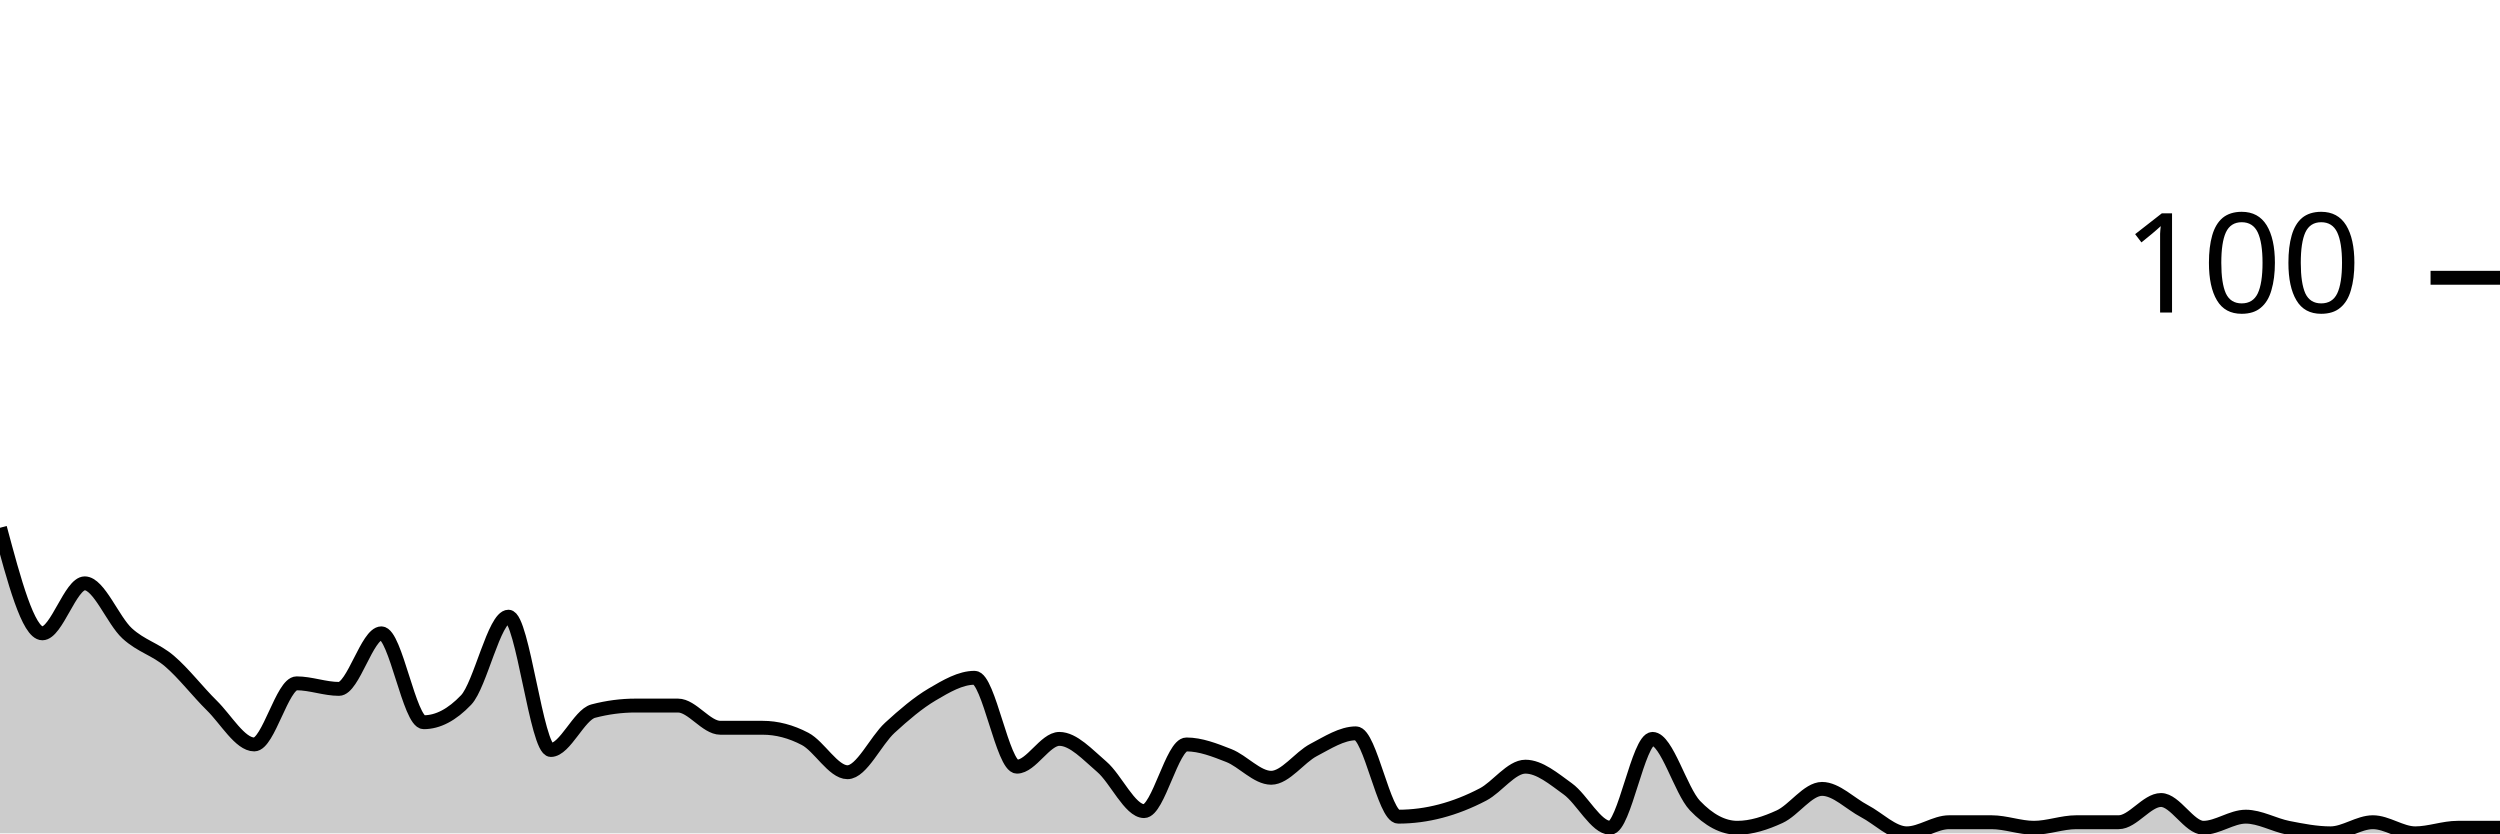
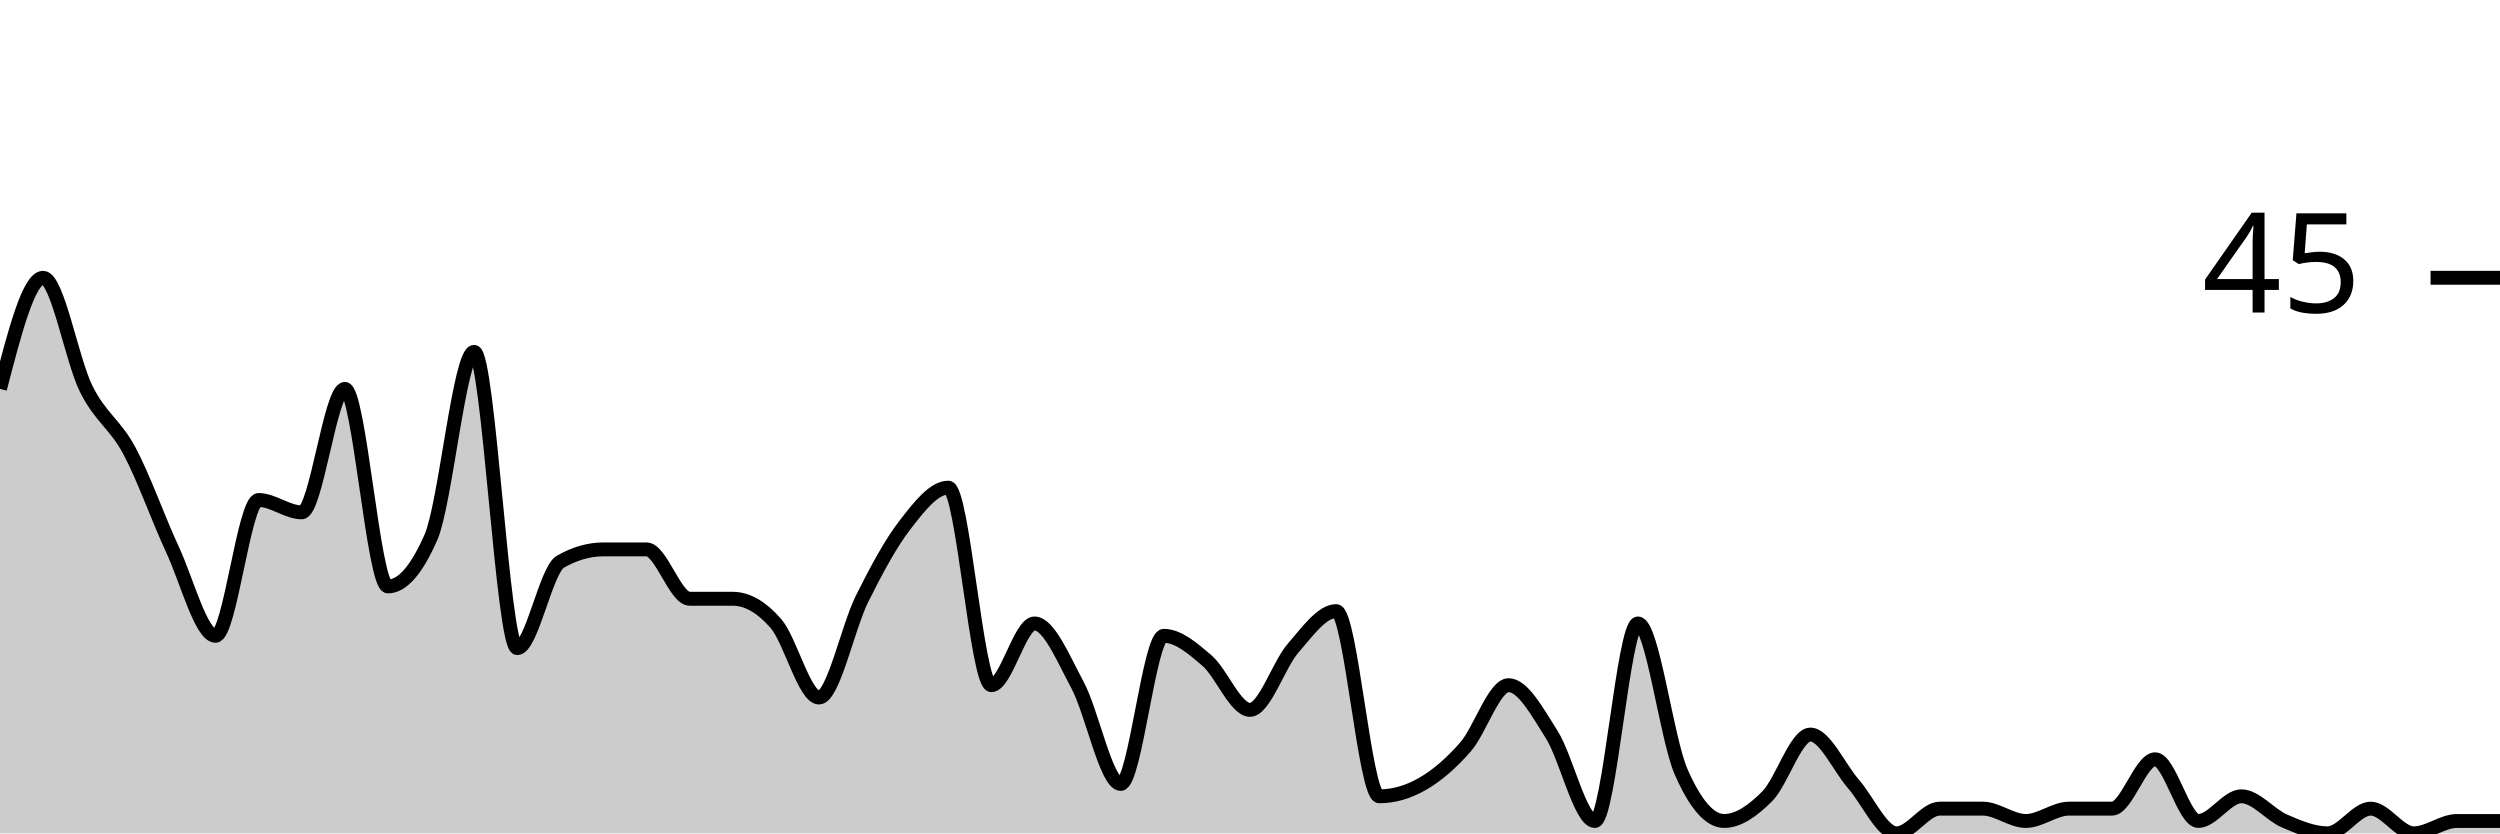
<svg xmlns="http://www.w3.org/2000/svg" viewBox="0 0 180 60">
  <g transform="translate(0,20)">
-     <path class="area" fill="rgba(0, 0, 0, 0.2)" d="M0,18C1.017,21.8,2.034,25.6,3.051,25.6C4.068,25.6,5.085,22,6.102,22C7.119,22,8.136,24.667,9.153,25.6C10.169,26.533,11.186,26.733,12.203,27.6C13.22,28.467,14.237,29.8,15.254,30.8C16.271,31.8,17.288,33.6,18.305,33.6C19.322,33.6,20.339,29.2,21.356,29.2C22.373,29.2,23.39,29.6,24.407,29.6C25.424,29.6,26.441,25.6,27.458,25.6C28.475,25.6,29.492,32,30.508,32C31.525,32,32.542,31.467,33.559,30.4C34.576,29.333,35.593,24.4,36.61,24.4C37.627,24.4,38.644,34,39.661,34C40.678,34,41.695,31.467,42.712,31.2C43.729,30.933,44.746,30.8,45.763,30.8C46.78,30.8,47.797,30.8,48.814,30.8C49.831,30.8,50.847,32.4,51.864,32.4C52.881,32.4,53.898,32.4,54.915,32.4C55.932,32.4,56.949,32.667,57.966,33.2C58.983,33.733,60,35.6,61.017,35.6C62.034,35.6,63.051,33.333,64.068,32.4C65.085,31.467,66.102,30.6,67.119,30C68.136,29.4,69.153,28.8,70.169,28.8C71.186,28.8,72.203,35.2,73.22,35.2C74.237,35.2,75.254,33.2,76.271,33.2C77.288,33.2,78.305,34.333,79.322,35.2C80.339,36.067,81.356,38.4,82.373,38.4C83.39,38.4,84.407,33.6,85.424,33.6C86.441,33.6,87.458,34,88.475,34.4C89.492,34.8,90.508,36,91.525,36C92.542,36,93.559,34.533,94.576,34C95.593,33.467,96.61,32.8,97.627,32.8C98.644,32.8,99.661,38.8,100.678,38.8C101.695,38.8,102.712,38.667,103.729,38.4C104.746,38.133,105.763,37.733,106.78,37.2C107.797,36.667,108.814,35.2,109.831,35.2C110.847,35.2,111.864,36.067,112.881,36.8C113.898,37.533,114.915,39.6,115.932,39.6C116.949,39.6,117.966,33.2,118.983,33.2C120,33.2,121.017,36.933,122.034,38C123.051,39.067,124.068,39.6,125.085,39.6C126.102,39.6,127.119,39.267,128.136,38.8C129.153,38.333,130.169,36.8,131.186,36.8C132.203,36.8,133.22,37.867,134.237,38.4C135.254,38.933,136.271,40,137.288,40C138.305,40,139.322,39.2,140.339,39.2C141.356,39.2,142.373,39.2,143.39,39.2C144.407,39.2,145.424,39.6,146.441,39.6C147.458,39.6,148.475,39.2,149.492,39.2C150.508,39.2,151.525,39.2,152.542,39.2C153.559,39.2,154.576,37.6,155.593,37.6C156.61,37.6,157.627,39.6,158.644,39.6C159.661,39.6,160.678,38.8,161.695,38.8C162.712,38.8,163.729,39.4,164.746,39.6C165.763,39.8,166.78,40,167.797,40C168.814,40,169.831,39.2,170.847,39.2C171.864,39.2,172.881,40,173.898,40C174.915,40,175.932,39.6,176.949,39.6C177.966,39.6,178.983,39.6,180,39.6L180,40C178.983,40,177.966,40,176.949,40C175.932,40,174.915,40,173.898,40C172.881,40,171.864,40,170.847,40C169.831,40,168.814,40,167.797,40C166.78,40,165.763,40,164.746,40C163.729,40,162.712,40,161.695,40C160.678,40,159.661,40,158.644,40C157.627,40,156.61,40,155.593,40C154.576,40,153.559,40,152.542,40C151.525,40,150.508,40,149.492,40C148.475,40,147.458,40,146.441,40C145.424,40,144.407,40,143.39,40C142.373,40,141.356,40,140.339,40C139.322,40,138.305,40,137.288,40C136.271,40,135.254,40,134.237,40C133.22,40,132.203,40,131.186,40C130.169,40,129.153,40,128.136,40C127.119,40,126.102,40,125.085,40C124.068,40,123.051,40,122.034,40C121.017,40,120,40,118.983,40C117.966,40,116.949,40,115.932,40C114.915,40,113.898,40,112.881,40C111.864,40,110.847,40,109.831,40C108.814,40,107.797,40,106.78,40C105.763,40,104.746,40,103.729,40C102.712,40,101.695,40,100.678,40C99.661,40,98.644,40,97.627,40C96.61,40,95.593,40,94.576,40C93.559,40,92.542,40,91.525,40C90.508,40,89.492,40,88.475,40C87.458,40,86.441,40,85.424,40C84.407,40,83.39,40,82.373,40C81.356,40,80.339,40,79.322,40C78.305,40,77.288,40,76.271,40C75.254,40,74.237,40,73.22,40C72.203,40,71.186,40,70.169,40C69.153,40,68.136,40,67.119,40C66.102,40,65.085,40,64.068,40C63.051,40,62.034,40,61.017,40C60,40,58.983,40,57.966,40C56.949,40,55.932,40,54.915,40C53.898,40,52.881,40,51.864,40C50.847,40,49.831,40,48.814,40C47.797,40,46.78,40,45.763,40C44.746,40,43.729,40,42.712,40C41.695,40,40.678,40,39.661,40C38.644,40,37.627,40,36.61,40C35.593,40,34.576,40,33.559,40C32.542,40,31.525,40,30.508,40C29.492,40,28.475,40,27.458,40C26.441,40,25.424,40,24.407,40C23.39,40,22.373,40,21.356,40C20.339,40,19.322,40,18.305,40C17.288,40,16.271,40,15.254,40C14.237,40,13.22,40,12.203,40C11.186,40,10.169,40,9.153,40C8.136,40,7.119,40,6.102,40C5.085,40,4.068,40,3.051,40C2.034,40,1.017,40,0,40Z" />
-     <path class="line" stroke="black" fill="none" d="M0,18C1.017,21.8,2.034,25.6,3.051,25.6C4.068,25.6,5.085,22,6.102,22C7.119,22,8.136,24.667,9.153,25.6C10.169,26.533,11.186,26.733,12.203,27.6C13.22,28.467,14.237,29.8,15.254,30.8C16.271,31.8,17.288,33.6,18.305,33.6C19.322,33.6,20.339,29.2,21.356,29.2C22.373,29.2,23.39,29.6,24.407,29.6C25.424,29.6,26.441,25.6,27.458,25.6C28.475,25.6,29.492,32,30.508,32C31.525,32,32.542,31.467,33.559,30.4C34.576,29.333,35.593,24.4,36.61,24.4C37.627,24.4,38.644,34,39.661,34C40.678,34,41.695,31.467,42.712,31.2C43.729,30.933,44.746,30.8,45.763,30.8C46.78,30.8,47.797,30.8,48.814,30.8C49.831,30.8,50.847,32.4,51.864,32.4C52.881,32.4,53.898,32.4,54.915,32.4C55.932,32.4,56.949,32.667,57.966,33.2C58.983,33.733,60,35.6,61.017,35.6C62.034,35.6,63.051,33.333,64.068,32.4C65.085,31.467,66.102,30.6,67.119,30C68.136,29.4,69.153,28.8,70.169,28.8C71.186,28.8,72.203,35.2,73.22,35.2C74.237,35.2,75.254,33.2,76.271,33.2C77.288,33.2,78.305,34.333,79.322,35.2C80.339,36.067,81.356,38.4,82.373,38.4C83.39,38.4,84.407,33.6,85.424,33.6C86.441,33.6,87.458,34,88.475,34.4C89.492,34.8,90.508,36,91.525,36C92.542,36,93.559,34.533,94.576,34C95.593,33.467,96.61,32.8,97.627,32.8C98.644,32.8,99.661,38.8,100.678,38.8C101.695,38.8,102.712,38.667,103.729,38.4C104.746,38.133,105.763,37.733,106.78,37.2C107.797,36.667,108.814,35.2,109.831,35.2C110.847,35.2,111.864,36.067,112.881,36.8C113.898,37.533,114.915,39.6,115.932,39.6C116.949,39.6,117.966,33.2,118.983,33.2C120,33.2,121.017,36.933,122.034,38C123.051,39.067,124.068,39.6,125.085,39.6C126.102,39.6,127.119,39.267,128.136,38.8C129.153,38.333,130.169,36.8,131.186,36.8C132.203,36.8,133.22,37.867,134.237,38.4C135.254,38.933,136.271,40,137.288,40C138.305,40,139.322,39.2,140.339,39.2C141.356,39.2,142.373,39.2,143.39,39.2C144.407,39.2,145.424,39.6,146.441,39.6C147.458,39.6,148.475,39.2,149.492,39.2C150.508,39.2,151.525,39.2,152.542,39.2C153.559,39.2,154.576,37.6,155.593,37.6C156.61,37.6,157.627,39.6,158.644,39.6C159.661,39.6,160.678,38.8,161.695,38.8C162.712,38.8,163.729,39.4,164.746,39.6C165.763,39.8,166.78,40,167.797,40C168.814,40,169.831,39.2,170.847,39.2C171.864,39.2,172.881,40,173.898,40C174.915,40,175.932,39.6,176.949,39.6C177.966,39.6,178.983,39.6,180,39.6" />
+     <path class="area" fill="rgba(0, 0, 0, 0.2)" d="M0,8C1.034,4,2.069,0,3.103,0C4.138,0,5.172,5.926,6.207,8C7.241,10.074,8.276,10.519,9.31,12.444C10.345,14.37,11.379,17.333,12.414,19.556C13.448,21.778,14.483,25.778,15.517,25.778C16.552,25.778,17.586,16,18.621,16C19.655,16,20.69,16.889,21.724,16.889C22.759,16.889,23.793,8,24.828,8C25.862,8,26.897,22.222,27.931,22.222C28.966,22.222,30,21.037,31.034,18.667C32.069,16.296,33.103,5.333,34.138,5.333C35.172,5.333,36.207,26.667,37.241,26.667C38.276,26.667,39.31,21.037,40.345,20.444C41.379,19.852,42.414,19.556,43.448,19.556C44.483,19.556,45.517,19.556,46.552,19.556C47.586,19.556,48.621,23.111,49.655,23.111C50.69,23.111,51.724,23.111,52.759,23.111C53.793,23.111,54.828,23.704,55.862,24.889C56.897,26.074,57.931,30.222,58.966,30.222C60,30.222,61.034,25.185,62.069,23.111C63.103,21.037,64.138,19.111,65.172,17.778C66.207,16.444,67.241,15.111,68.276,15.111C69.31,15.111,70.345,29.333,71.379,29.333C72.414,29.333,73.448,24.889,74.483,24.889C75.517,24.889,76.552,27.407,77.586,29.333C78.621,31.259,79.655,36.444,80.69,36.444C81.724,36.444,82.759,25.778,83.793,25.778C84.828,25.778,85.862,26.667,86.897,27.556C87.931,28.444,88.966,31.111,90,31.111C91.034,31.111,92.069,27.852,93.103,26.667C94.138,25.481,95.172,24,96.207,24C97.241,24,98.276,37.333,99.31,37.333C100.345,37.333,101.379,37.037,102.414,36.444C103.448,35.852,104.483,34.963,105.517,33.778C106.552,32.593,107.586,29.333,108.621,29.333C109.655,29.333,110.69,31.259,111.724,32.889C112.759,34.519,113.793,39.111,114.828,39.111C115.862,39.111,116.897,24.889,117.931,24.889C118.966,24.889,120,33.185,121.034,35.556C122.069,37.926,123.103,39.111,124.138,39.111C125.172,39.111,126.207,38.37,127.241,37.333C128.276,36.296,129.31,32.889,130.345,32.889C131.379,32.889,132.414,35.259,133.448,36.444C134.483,37.63,135.517,40,136.552,40C137.586,40,138.621,38.222,139.655,38.222C140.69,38.222,141.724,38.222,142.759,38.222C143.793,38.222,144.828,39.111,145.862,39.111C146.897,39.111,147.931,38.222,148.966,38.222C150,38.222,151.034,38.222,152.069,38.222C153.103,38.222,154.138,34.667,155.172,34.667C156.207,34.667,157.241,39.111,158.276,39.111C159.31,39.111,160.345,37.333,161.379,37.333C162.414,37.333,163.448,38.667,164.483,39.111C165.517,39.556,166.552,40,167.586,40C168.621,40,169.655,38.222,170.69,38.222C171.724,38.222,172.759,40,173.793,40C174.828,40,175.862,39.111,176.897,39.111C177.931,39.111,178.966,39.111,180,39.111L180,40C178.966,40,177.931,40,176.897,40C175.862,40,174.828,40,173.793,40C172.759,40,171.724,40,170.69,40C169.655,40,168.621,40,167.586,40C166.552,40,165.517,40,164.483,40C163.448,40,162.414,40,161.379,40C160.345,40,159.31,40,158.276,40C157.241,40,156.207,40,155.172,40C154.138,40,153.103,40,152.069,40C151.034,40,150,40,148.966,40C147.931,40,146.897,40,145.862,40C144.828,40,143.793,40,142.759,40C141.724,40,140.69,40,139.655,40C138.621,40,137.586,40,136.552,40C135.517,40,134.483,40,133.448,40C132.414,40,131.379,40,130.345,40C129.31,40,128.276,40,127.241,40C126.207,40,125.172,40,124.138,40C123.103,40,122.069,40,121.034,40C120,40,118.966,40,117.931,40C116.897,40,115.862,40,114.828,40C113.793,40,112.759,40,111.724,40C110.69,40,109.655,40,108.621,40C107.586,40,106.552,40,105.517,40C104.483,40,103.448,40,102.414,40C101.379,40,100.345,40,99.31,40C98.276,40,97.241,40,96.207,40C95.172,40,94.138,40,93.103,40C92.069,40,91.034,40,90,40C88.966,40,87.931,40,86.897,40C85.862,40,84.828,40,83.793,40C82.759,40,81.724,40,80.69,40C79.655,40,78.621,40,77.586,40C76.552,40,75.517,40,74.483,40C73.448,40,72.414,40,71.379,40C70.345,40,69.31,40,68.276,40C67.241,40,66.207,40,65.172,40C64.138,40,63.103,40,62.069,40C61.034,40,60,40,58.966,40C57.931,40,56.897,40,55.862,40C54.828,40,53.793,40,52.759,40C51.724,40,50.69,40,49.655,40C48.621,40,47.586,40,46.552,40C45.517,40,44.483,40,43.448,40C42.414,40,41.379,40,40.345,40C39.31,40,38.276,40,37.241,40C36.207,40,35.172,40,34.138,40C33.103,40,32.069,40,31.034,40C30,40,28.966,40,27.931,40C26.897,40,25.862,40,24.828,40C23.793,40,22.759,40,21.724,40C20.69,40,19.655,40,18.621,40C17.586,40,16.552,40,15.517,40C14.483,40,13.448,40,12.414,40C11.379,40,10.345,40,9.31,40C8.276,40,7.241,40,6.207,40C5.172,40,4.138,40,3.103,40C2.069,40,1.034,40,0,40Z" />
+     <path class="line" stroke="black" fill="none" d="M0,8C1.034,4,2.069,0,3.103,0C4.138,0,5.172,5.926,6.207,8C7.241,10.074,8.276,10.519,9.31,12.444C10.345,14.37,11.379,17.333,12.414,19.556C13.448,21.778,14.483,25.778,15.517,25.778C16.552,25.778,17.586,16,18.621,16C19.655,16,20.69,16.889,21.724,16.889C22.759,16.889,23.793,8,24.828,8C25.862,8,26.897,22.222,27.931,22.222C28.966,22.222,30,21.037,31.034,18.667C32.069,16.296,33.103,5.333,34.138,5.333C35.172,5.333,36.207,26.667,37.241,26.667C38.276,26.667,39.31,21.037,40.345,20.444C41.379,19.852,42.414,19.556,43.448,19.556C44.483,19.556,45.517,19.556,46.552,19.556C47.586,19.556,48.621,23.111,49.655,23.111C50.69,23.111,51.724,23.111,52.759,23.111C53.793,23.111,54.828,23.704,55.862,24.889C56.897,26.074,57.931,30.222,58.966,30.222C60,30.222,61.034,25.185,62.069,23.111C63.103,21.037,64.138,19.111,65.172,17.778C66.207,16.444,67.241,15.111,68.276,15.111C69.31,15.111,70.345,29.333,71.379,29.333C72.414,29.333,73.448,24.889,74.483,24.889C75.517,24.889,76.552,27.407,77.586,29.333C78.621,31.259,79.655,36.444,80.69,36.444C81.724,36.444,82.759,25.778,83.793,25.778C84.828,25.778,85.862,26.667,86.897,27.556C87.931,28.444,88.966,31.111,90,31.111C91.034,31.111,92.069,27.852,93.103,26.667C94.138,25.481,95.172,24,96.207,24C97.241,24,98.276,37.333,99.31,37.333C100.345,37.333,101.379,37.037,102.414,36.444C103.448,35.852,104.483,34.963,105.517,33.778C106.552,32.593,107.586,29.333,108.621,29.333C109.655,29.333,110.69,31.259,111.724,32.889C112.759,34.519,113.793,39.111,114.828,39.111C115.862,39.111,116.897,24.889,117.931,24.889C118.966,24.889,120,33.185,121.034,35.556C122.069,37.926,123.103,39.111,124.138,39.111C125.172,39.111,126.207,38.37,127.241,37.333C128.276,36.296,129.31,32.889,130.345,32.889C131.379,32.889,132.414,35.259,133.448,36.444C134.483,37.63,135.517,40,136.552,40C137.586,40,138.621,38.222,139.655,38.222C140.69,38.222,141.724,38.222,142.759,38.222C143.793,38.222,144.828,39.111,145.862,39.111C146.897,39.111,147.931,38.222,148.966,38.222C150,38.222,151.034,38.222,152.069,38.222C153.103,38.222,154.138,34.667,155.172,34.667C156.207,34.667,157.241,39.111,158.276,39.111C159.31,39.111,160.345,37.333,161.379,37.333C162.414,37.333,163.448,38.667,164.483,39.111C165.517,39.556,166.552,40,167.586,40C168.621,40,169.655,38.222,170.69,38.222C171.724,38.222,172.759,40,173.793,40C174.828,40,175.862,39.111,176.897,39.111C177.931,39.111,178.966,39.111,180,39.111" />
    <path class="axis-ceiling" stroke-width="1" stroke="black" fill="none" d="M175,0L180,0" />
-     <text class="axis-ceiling-label" font-family="sans-serif" text-anchor="end" font-size="10px" x="170" y="2.5">100</text>
+     <text class="axis-ceiling-label" font-family="sans-serif" text-anchor="end" font-size="10px" x="170" y="2.5">45</text>
  </g>
</svg>
